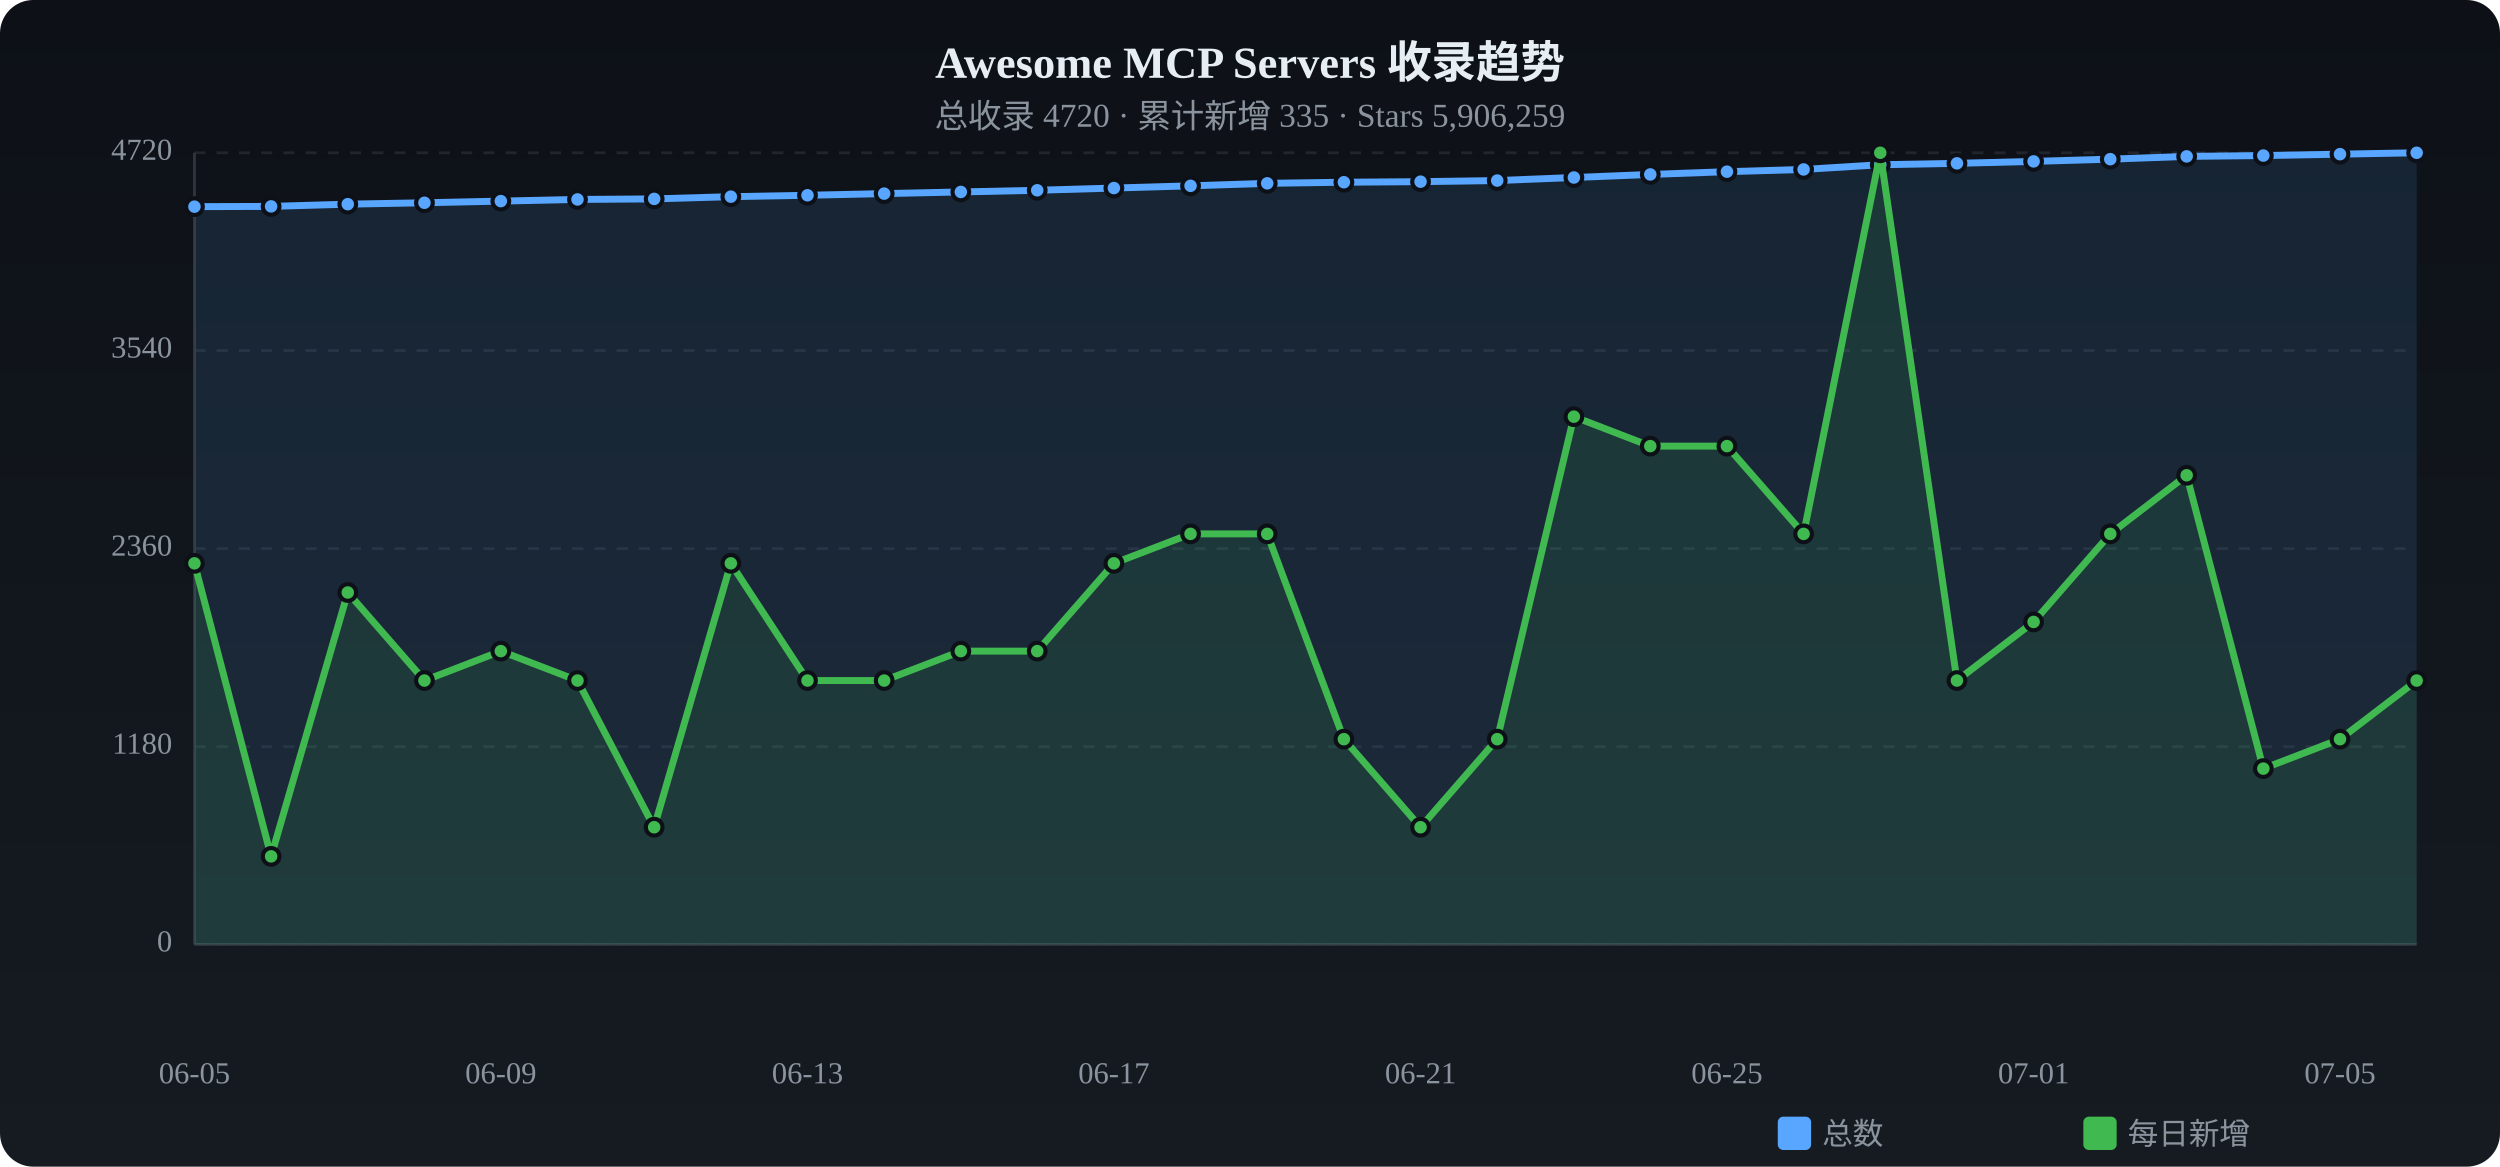
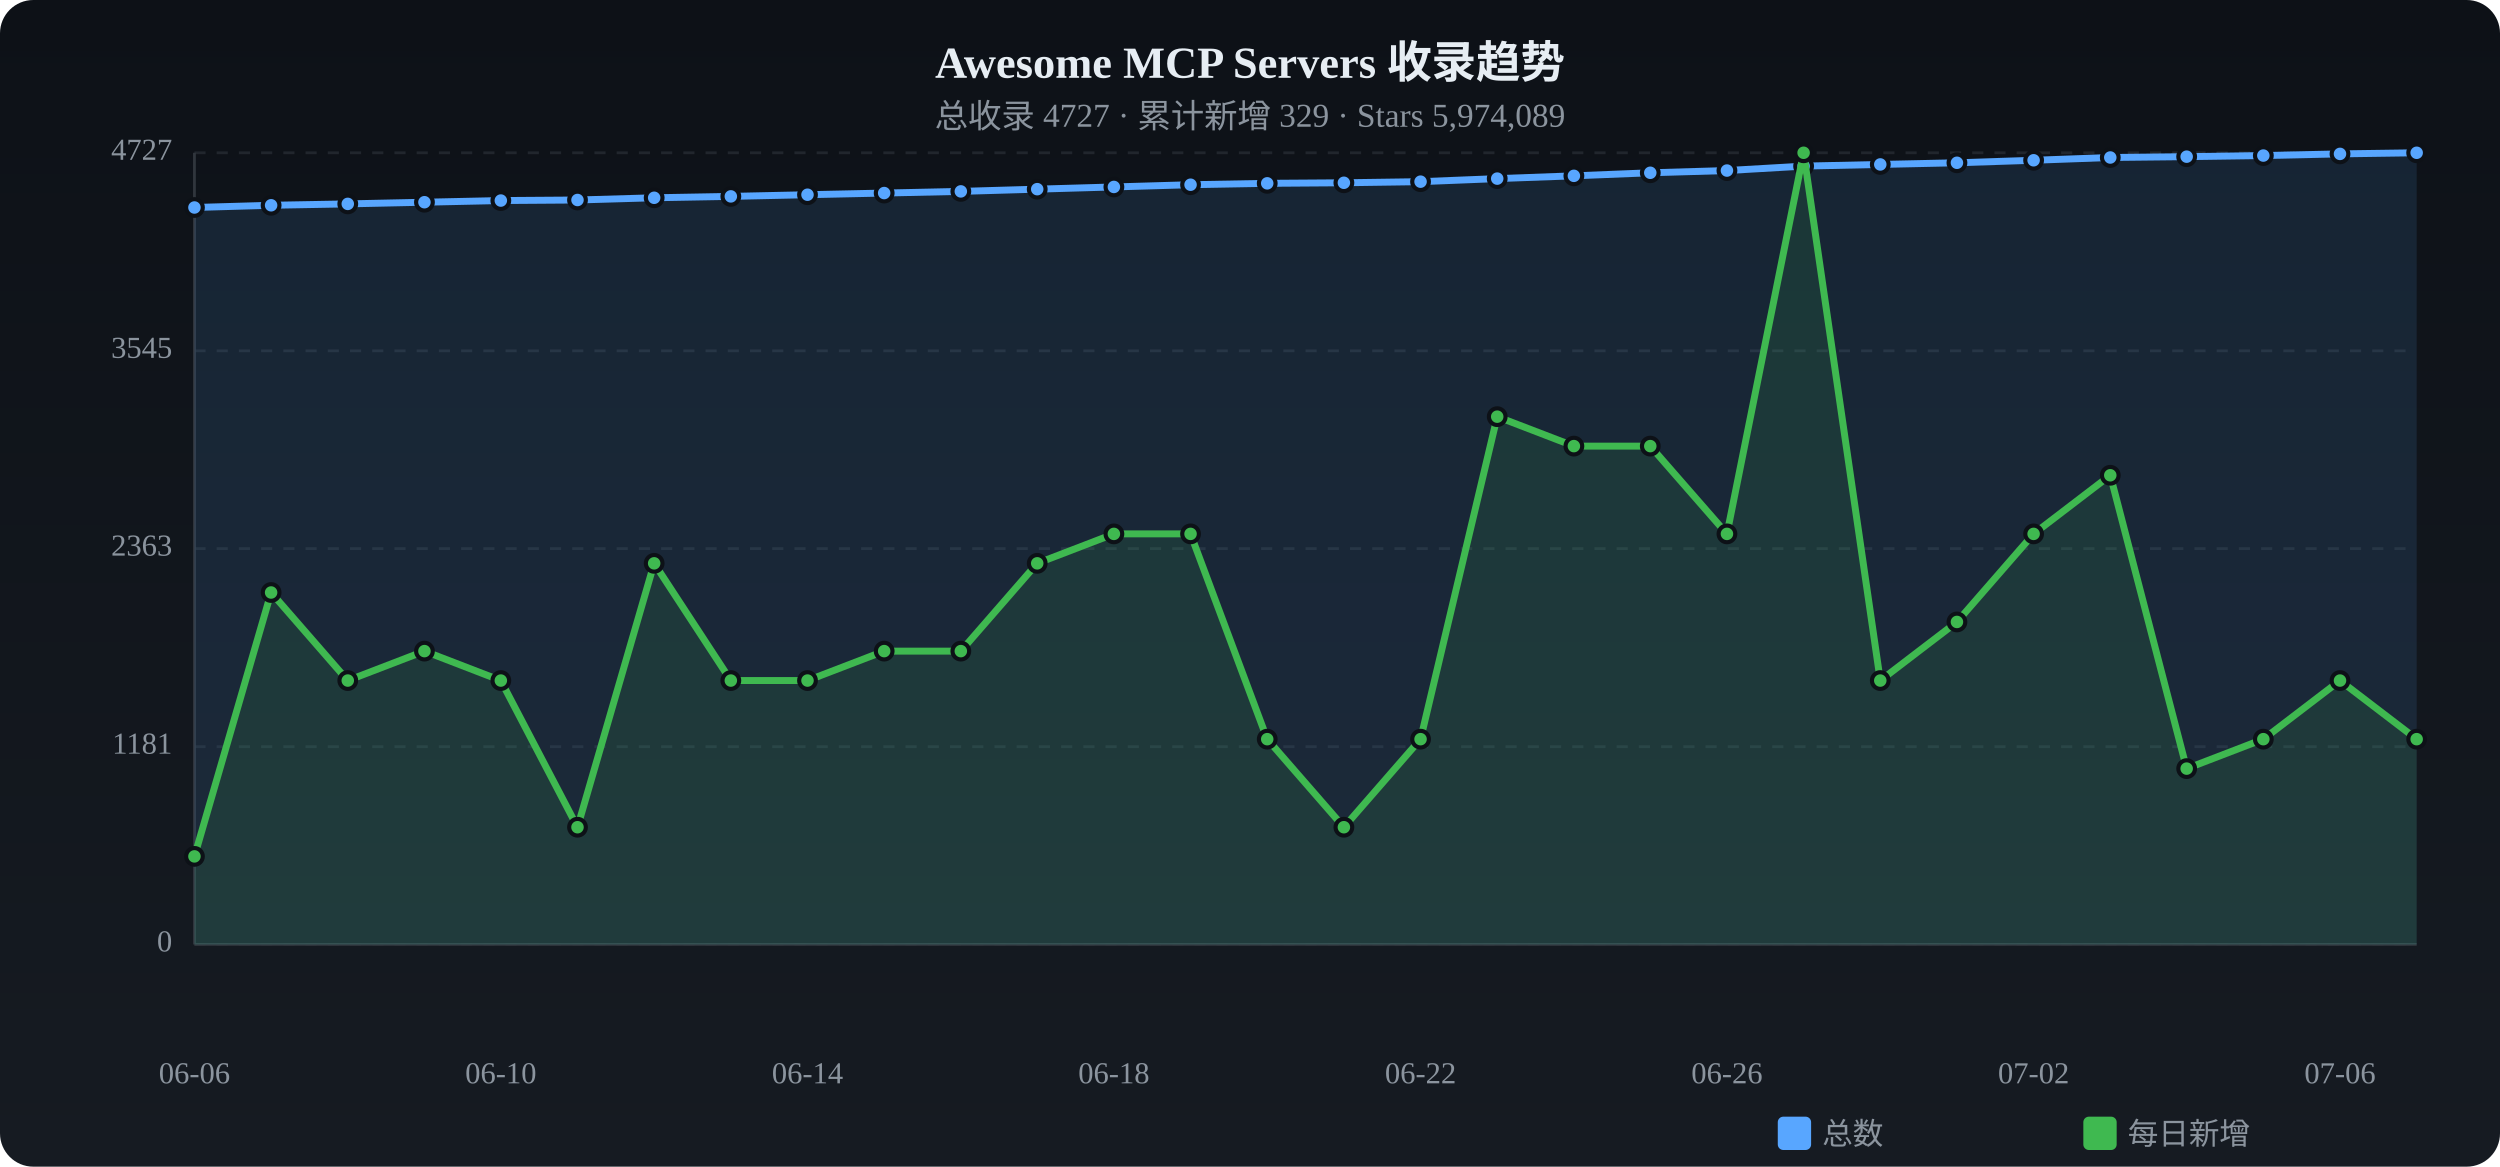
<svg xmlns="http://www.w3.org/2000/svg" viewBox="0 0 900 420" width="900" height="420">
  <defs>
    <linearGradient id="tbg" x1="0%" y1="0%" x2="0%" y2="100%">
      <stop offset="0%" stop-color="#0d1117" />
      <stop offset="100%" stop-color="#161b22" />
    </linearGradient>
  </defs>
  <rect width="900" height="420" rx="12" fill="url(#tbg)" />
  <text x="450.0" y="28" text-anchor="middle" fill="#e6edf3" font-size="16" font-weight="bold">Awesome MCP Servers 收录趋势</text>
-   <text x="450.0" y="46" text-anchor="middle" fill="#8b949e" font-size="12">总收录 4720 · 累计新增 335 · Stars 5,906,259</text>
+   <text x="450.0" y="46" text-anchor="middle" fill="#8b949e" font-size="12">总收录 4727 · 累计新增 329 · Stars 5,974,089</text>
  <text x="62" y="340.0" text-anchor="end" fill="#8b949e" font-size="11" dominant-baseline="middle">0</text>
  <line x1="70" y1="340.0" x2="870" y2="340.0" stroke="#21262d" stroke-dasharray="4 4" />
-   <text x="62" y="268.8" text-anchor="end" fill="#8b949e" font-size="11" dominant-baseline="middle">1180</text>
+   <text x="62" y="268.8" text-anchor="end" fill="#8b949e" font-size="11" dominant-baseline="middle">1181</text>
  <line x1="70" y1="268.8" x2="870" y2="268.8" stroke="#21262d" stroke-dasharray="4 4" />
-   <text x="62" y="197.5" text-anchor="end" fill="#8b949e" font-size="11" dominant-baseline="middle">2360</text>
+   <text x="62" y="197.5" text-anchor="end" fill="#8b949e" font-size="11" dominant-baseline="middle">2363</text>
  <line x1="70" y1="197.5" x2="870" y2="197.5" stroke="#21262d" stroke-dasharray="4 4" />
-   <text x="62" y="126.2" text-anchor="end" fill="#8b949e" font-size="11" dominant-baseline="middle">3540</text>
-   <line x1="70" y1="126.2" x2="870" y2="126.2" stroke="#21262d" stroke-dasharray="4 4" />
-   <text x="62" y="55.0" text-anchor="end" fill="#8b949e" font-size="11" dominant-baseline="middle">4720</text>
+   <text x="62" y="126.3" text-anchor="end" fill="#8b949e" font-size="11" dominant-baseline="middle">3545</text>
+   <line x1="70" y1="126.3" x2="870" y2="126.3" stroke="#21262d" stroke-dasharray="4 4" />
+   <text x="62" y="55.0" text-anchor="end" fill="#8b949e" font-size="11" dominant-baseline="middle">4727</text>
  <line x1="70" y1="55.0" x2="870" y2="55.0" stroke="#21262d" stroke-dasharray="4 4" />
  <line x1="70" y1="55" x2="70" y2="340" stroke="#30363d" />
  <line x1="70" y1="340" x2="870" y2="340" stroke="#30363d" />
-   <path d="M70.0,74.4 L97.6,74.3 L125.2,73.5 L152.8,73.0 L180.3,72.4 L207.9,71.8 L235.5,71.6 L263.1,70.8 L290.7,70.3 L318.3,69.7 L345.9,69.1 L373.4,68.5 L401.0,67.7 L428.6,66.9 L456.2,66.0 L483.8,65.6 L511.4,65.4 L539.0,65.0 L566.6,63.9 L594.1,62.8 L621.7,61.8 L649.3,61.0 L676.9,59.3 L704.5,58.8 L732.1,58.1 L759.7,57.3 L787.2,56.3 L814.8,56.0 L842.4,55.5 L870.0,55.0 L870.0,340 L70.0,340 Z" fill="#58a6ff" opacity="0.12" />
-   <polyline points="70.0,74.4 97.6,74.3 125.2,73.5 152.8,73.0 180.3,72.4 207.9,71.8 235.5,71.6 263.1,70.8 290.7,70.3 318.3,69.7 345.9,69.1 373.4,68.5 401.0,67.7 428.6,66.9 456.2,66.0 483.8,65.6 511.4,65.4 539.0,65.0 566.6,63.9 594.1,62.8 621.7,61.8 649.3,61.0 676.9,59.3 704.5,58.8 732.1,58.1 759.7,57.3 787.2,56.3 814.8,56.0 842.4,55.5 870.0,55.0" fill="none" stroke="#58a6ff" stroke-width="2.5" stroke-linecap="round" stroke-linejoin="round" />
-   <circle cx="70.0" cy="74.4" r="3" fill="#58a6ff" stroke="#0d1117" stroke-width="1.5" />
-   <circle cx="97.6" cy="74.3" r="3" fill="#58a6ff" stroke="#0d1117" stroke-width="1.5" />
-   <circle cx="125.2" cy="73.5" r="3" fill="#58a6ff" stroke="#0d1117" stroke-width="1.5" />
-   <circle cx="152.8" cy="73.0" r="3" fill="#58a6ff" stroke="#0d1117" stroke-width="1.5" />
-   <circle cx="180.3" cy="72.4" r="3" fill="#58a6ff" stroke="#0d1117" stroke-width="1.5" />
-   <circle cx="207.9" cy="71.8" r="3" fill="#58a6ff" stroke="#0d1117" stroke-width="1.5" />
-   <circle cx="235.5" cy="71.6" r="3" fill="#58a6ff" stroke="#0d1117" stroke-width="1.5" />
-   <circle cx="263.1" cy="70.8" r="3" fill="#58a6ff" stroke="#0d1117" stroke-width="1.5" />
-   <circle cx="290.7" cy="70.3" r="3" fill="#58a6ff" stroke="#0d1117" stroke-width="1.5" />
-   <circle cx="318.3" cy="69.7" r="3" fill="#58a6ff" stroke="#0d1117" stroke-width="1.5" />
-   <circle cx="345.9" cy="69.1" r="3" fill="#58a6ff" stroke="#0d1117" stroke-width="1.5" />
-   <circle cx="373.4" cy="68.5" r="3" fill="#58a6ff" stroke="#0d1117" stroke-width="1.5" />
-   <circle cx="401.0" cy="67.7" r="3" fill="#58a6ff" stroke="#0d1117" stroke-width="1.5" />
-   <circle cx="428.6" cy="66.9" r="3" fill="#58a6ff" stroke="#0d1117" stroke-width="1.5" />
+   <path d="M70.0,74.7 L97.6,73.9 L125.2,73.4 L152.8,72.8 L180.3,72.2 L207.9,72.0 L235.5,71.2 L263.1,70.7 L290.7,70.1 L318.3,69.5 L345.9,68.9 L373.4,68.1 L401.0,67.3 L428.6,66.5 L456.2,66.0 L483.8,65.8 L511.4,65.4 L539.0,64.3 L566.6,63.3 L594.1,62.2 L621.7,61.4 L649.3,59.8 L676.9,59.2 L704.5,58.6 L732.1,57.7 L759.7,56.7 L787.2,56.4 L814.8,56.0 L842.4,55.4 L870.0,55.0 L870.0,340 L70.0,340 Z" fill="#58a6ff" opacity="0.12" />
+   <polyline points="70.0,74.7 97.6,73.9 125.2,73.4 152.8,72.8 180.3,72.2 207.9,72.0 235.5,71.2 263.1,70.7 290.7,70.1 318.3,69.5 345.9,68.9 373.4,68.1 401.0,67.3 428.6,66.5 456.2,66.0 483.8,65.8 511.4,65.4 539.0,64.3 566.6,63.3 594.1,62.2 621.7,61.4 649.3,59.8 676.9,59.2 704.5,58.6 732.1,57.7 759.7,56.7 787.2,56.4 814.8,56.0 842.4,55.4 870.0,55.0" fill="none" stroke="#58a6ff" stroke-width="2.5" stroke-linecap="round" stroke-linejoin="round" />
+   <circle cx="70.0" cy="74.7" r="3" fill="#58a6ff" stroke="#0d1117" stroke-width="1.5" />
+   <circle cx="97.6" cy="73.9" r="3" fill="#58a6ff" stroke="#0d1117" stroke-width="1.5" />
+   <circle cx="125.2" cy="73.4" r="3" fill="#58a6ff" stroke="#0d1117" stroke-width="1.5" />
+   <circle cx="152.8" cy="72.8" r="3" fill="#58a6ff" stroke="#0d1117" stroke-width="1.5" />
+   <circle cx="180.3" cy="72.2" r="3" fill="#58a6ff" stroke="#0d1117" stroke-width="1.5" />
+   <circle cx="207.9" cy="72.0" r="3" fill="#58a6ff" stroke="#0d1117" stroke-width="1.5" />
+   <circle cx="235.5" cy="71.2" r="3" fill="#58a6ff" stroke="#0d1117" stroke-width="1.5" />
+   <circle cx="263.1" cy="70.7" r="3" fill="#58a6ff" stroke="#0d1117" stroke-width="1.5" />
+   <circle cx="290.7" cy="70.1" r="3" fill="#58a6ff" stroke="#0d1117" stroke-width="1.5" />
+   <circle cx="318.3" cy="69.5" r="3" fill="#58a6ff" stroke="#0d1117" stroke-width="1.5" />
+   <circle cx="345.9" cy="68.9" r="3" fill="#58a6ff" stroke="#0d1117" stroke-width="1.5" />
+   <circle cx="373.4" cy="68.1" r="3" fill="#58a6ff" stroke="#0d1117" stroke-width="1.5" />
+   <circle cx="401.0" cy="67.3" r="3" fill="#58a6ff" stroke="#0d1117" stroke-width="1.5" />
+   <circle cx="428.6" cy="66.5" r="3" fill="#58a6ff" stroke="#0d1117" stroke-width="1.5" />
  <circle cx="456.2" cy="66.0" r="3" fill="#58a6ff" stroke="#0d1117" stroke-width="1.5" />
-   <circle cx="483.8" cy="65.6" r="3" fill="#58a6ff" stroke="#0d1117" stroke-width="1.5" />
+   <circle cx="483.8" cy="65.8" r="3" fill="#58a6ff" stroke="#0d1117" stroke-width="1.5" />
  <circle cx="511.4" cy="65.4" r="3" fill="#58a6ff" stroke="#0d1117" stroke-width="1.5" />
-   <circle cx="539.0" cy="65.0" r="3" fill="#58a6ff" stroke="#0d1117" stroke-width="1.5" />
-   <circle cx="566.6" cy="63.9" r="3" fill="#58a6ff" stroke="#0d1117" stroke-width="1.5" />
-   <circle cx="594.1" cy="62.8" r="3" fill="#58a6ff" stroke="#0d1117" stroke-width="1.5" />
-   <circle cx="621.7" cy="61.8" r="3" fill="#58a6ff" stroke="#0d1117" stroke-width="1.5" />
-   <circle cx="649.3" cy="61.0" r="3" fill="#58a6ff" stroke="#0d1117" stroke-width="1.5" />
-   <circle cx="676.9" cy="59.3" r="3" fill="#58a6ff" stroke="#0d1117" stroke-width="1.5" />
-   <circle cx="704.5" cy="58.8" r="3" fill="#58a6ff" stroke="#0d1117" stroke-width="1.5" />
-   <circle cx="732.1" cy="58.1" r="3" fill="#58a6ff" stroke="#0d1117" stroke-width="1.5" />
-   <circle cx="759.7" cy="57.3" r="3" fill="#58a6ff" stroke="#0d1117" stroke-width="1.5" />
-   <circle cx="787.2" cy="56.3" r="3" fill="#58a6ff" stroke="#0d1117" stroke-width="1.5" />
+   <circle cx="539.0" cy="64.3" r="3" fill="#58a6ff" stroke="#0d1117" stroke-width="1.5" />
+   <circle cx="566.6" cy="63.3" r="3" fill="#58a6ff" stroke="#0d1117" stroke-width="1.5" />
+   <circle cx="594.1" cy="62.2" r="3" fill="#58a6ff" stroke="#0d1117" stroke-width="1.5" />
+   <circle cx="621.7" cy="61.4" r="3" fill="#58a6ff" stroke="#0d1117" stroke-width="1.5" />
+   <circle cx="649.3" cy="59.8" r="3" fill="#58a6ff" stroke="#0d1117" stroke-width="1.5" />
+   <circle cx="676.9" cy="59.2" r="3" fill="#58a6ff" stroke="#0d1117" stroke-width="1.5" />
+   <circle cx="704.5" cy="58.6" r="3" fill="#58a6ff" stroke="#0d1117" stroke-width="1.5" />
+   <circle cx="732.1" cy="57.7" r="3" fill="#58a6ff" stroke="#0d1117" stroke-width="1.5" />
+   <circle cx="759.7" cy="56.7" r="3" fill="#58a6ff" stroke="#0d1117" stroke-width="1.5" />
+   <circle cx="787.2" cy="56.4" r="3" fill="#58a6ff" stroke="#0d1117" stroke-width="1.5" />
  <circle cx="814.8" cy="56.0" r="3" fill="#58a6ff" stroke="#0d1117" stroke-width="1.5" />
-   <circle cx="842.4" cy="55.5" r="3" fill="#58a6ff" stroke="#0d1117" stroke-width="1.5" />
+   <circle cx="842.4" cy="55.4" r="3" fill="#58a6ff" stroke="#0d1117" stroke-width="1.5" />
  <circle cx="870.0" cy="55.0" r="3" fill="#58a6ff" stroke="#0d1117" stroke-width="1.5" />
-   <path d="M70.0,202.8 L97.6,308.3 L125.2,213.3 L152.8,245.0 L180.3,234.4 L207.9,245.0 L235.5,297.8 L263.1,202.8 L290.7,245.0 L318.3,245.0 L345.9,234.4 L373.4,234.4 L401.0,202.8 L428.6,192.2 L456.2,192.2 L483.8,266.1 L511.4,297.8 L539.0,266.1 L566.6,150.0 L594.1,160.6 L621.7,160.6 L649.3,192.2 L676.9,55.0 L704.5,245.0 L732.1,223.9 L759.7,192.2 L787.2,171.1 L814.8,276.7 L842.4,266.1 L870.0,245.0 L870.0,340 L70.0,340 Z" fill="#3fb950" opacity="0.12" />
-   <polyline points="70.0,202.8 97.6,308.3 125.2,213.3 152.8,245.0 180.3,234.4 207.9,245.0 235.5,297.8 263.1,202.8 290.7,245.0 318.3,245.0 345.9,234.4 373.4,234.4 401.0,202.8 428.6,192.2 456.2,192.2 483.8,266.1 511.4,297.8 539.0,266.1 566.6,150.0 594.1,160.6 621.7,160.6 649.3,192.2 676.9,55.0 704.5,245.0 732.1,223.9 759.7,192.2 787.2,171.1 814.8,276.7 842.4,266.1 870.0,245.0" fill="none" stroke="#3fb950" stroke-width="2.5" stroke-linecap="round" stroke-linejoin="round" />
-   <circle cx="70.0" cy="202.8" r="3" fill="#3fb950" stroke="#0d1117" stroke-width="1.5" />
-   <circle cx="97.6" cy="308.3" r="3" fill="#3fb950" stroke="#0d1117" stroke-width="1.5" />
-   <circle cx="125.2" cy="213.3" r="3" fill="#3fb950" stroke="#0d1117" stroke-width="1.5" />
-   <circle cx="152.8" cy="245.0" r="3" fill="#3fb950" stroke="#0d1117" stroke-width="1.5" />
-   <circle cx="180.3" cy="234.4" r="3" fill="#3fb950" stroke="#0d1117" stroke-width="1.5" />
-   <circle cx="207.9" cy="245.0" r="3" fill="#3fb950" stroke="#0d1117" stroke-width="1.5" />
-   <circle cx="235.5" cy="297.8" r="3" fill="#3fb950" stroke="#0d1117" stroke-width="1.5" />
-   <circle cx="263.1" cy="202.8" r="3" fill="#3fb950" stroke="#0d1117" stroke-width="1.5" />
+   <path d="M70.0,308.3 L97.6,213.3 L125.2,245.0 L152.8,234.4 L180.3,245.0 L207.9,297.8 L235.5,202.8 L263.1,245.0 L290.7,245.0 L318.3,234.4 L345.9,234.4 L373.4,202.8 L401.0,192.2 L428.6,192.2 L456.2,266.1 L483.8,297.8 L511.4,266.1 L539.0,150.0 L566.6,160.6 L594.1,160.6 L621.7,192.2 L649.3,55.0 L676.9,245.0 L704.5,223.9 L732.1,192.2 L759.7,171.1 L787.2,276.7 L814.8,266.1 L842.4,245.0 L870.0,266.1 L870.0,340 L70.0,340 Z" fill="#3fb950" opacity="0.12" />
+   <polyline points="70.0,308.3 97.6,213.3 125.2,245.0 152.8,234.4 180.3,245.0 207.9,297.8 235.5,202.8 263.1,245.0 290.7,245.0 318.3,234.4 345.9,234.4 373.4,202.8 401.0,192.2 428.6,192.2 456.2,266.1 483.8,297.8 511.4,266.1 539.0,150.0 566.6,160.6 594.1,160.6 621.7,192.2 649.3,55.0 676.9,245.0 704.5,223.9 732.1,192.2 759.7,171.1 787.2,276.7 814.8,266.1 842.4,245.0 870.0,266.1" fill="none" stroke="#3fb950" stroke-width="2.5" stroke-linecap="round" stroke-linejoin="round" />
+   <circle cx="70.0" cy="308.3" r="3" fill="#3fb950" stroke="#0d1117" stroke-width="1.5" />
+   <circle cx="97.6" cy="213.3" r="3" fill="#3fb950" stroke="#0d1117" stroke-width="1.5" />
+   <circle cx="125.2" cy="245.0" r="3" fill="#3fb950" stroke="#0d1117" stroke-width="1.5" />
+   <circle cx="152.8" cy="234.4" r="3" fill="#3fb950" stroke="#0d1117" stroke-width="1.5" />
+   <circle cx="180.3" cy="245.0" r="3" fill="#3fb950" stroke="#0d1117" stroke-width="1.5" />
+   <circle cx="207.9" cy="297.8" r="3" fill="#3fb950" stroke="#0d1117" stroke-width="1.5" />
+   <circle cx="235.5" cy="202.8" r="3" fill="#3fb950" stroke="#0d1117" stroke-width="1.5" />
+   <circle cx="263.1" cy="245.0" r="3" fill="#3fb950" stroke="#0d1117" stroke-width="1.5" />
  <circle cx="290.7" cy="245.0" r="3" fill="#3fb950" stroke="#0d1117" stroke-width="1.5" />
-   <circle cx="318.3" cy="245.0" r="3" fill="#3fb950" stroke="#0d1117" stroke-width="1.5" />
+   <circle cx="318.3" cy="234.4" r="3" fill="#3fb950" stroke="#0d1117" stroke-width="1.5" />
  <circle cx="345.9" cy="234.4" r="3" fill="#3fb950" stroke="#0d1117" stroke-width="1.5" />
-   <circle cx="373.4" cy="234.4" r="3" fill="#3fb950" stroke="#0d1117" stroke-width="1.5" />
-   <circle cx="401.0" cy="202.8" r="3" fill="#3fb950" stroke="#0d1117" stroke-width="1.5" />
+   <circle cx="373.4" cy="202.8" r="3" fill="#3fb950" stroke="#0d1117" stroke-width="1.5" />
+   <circle cx="401.0" cy="192.2" r="3" fill="#3fb950" stroke="#0d1117" stroke-width="1.5" />
  <circle cx="428.6" cy="192.2" r="3" fill="#3fb950" stroke="#0d1117" stroke-width="1.5" />
-   <circle cx="456.2" cy="192.2" r="3" fill="#3fb950" stroke="#0d1117" stroke-width="1.5" />
-   <circle cx="483.8" cy="266.1" r="3" fill="#3fb950" stroke="#0d1117" stroke-width="1.5" />
-   <circle cx="511.4" cy="297.8" r="3" fill="#3fb950" stroke="#0d1117" stroke-width="1.5" />
-   <circle cx="539.0" cy="266.1" r="3" fill="#3fb950" stroke="#0d1117" stroke-width="1.5" />
-   <circle cx="566.6" cy="150.0" r="3" fill="#3fb950" stroke="#0d1117" stroke-width="1.5" />
+   <circle cx="456.2" cy="266.1" r="3" fill="#3fb950" stroke="#0d1117" stroke-width="1.5" />
+   <circle cx="483.8" cy="297.8" r="3" fill="#3fb950" stroke="#0d1117" stroke-width="1.5" />
+   <circle cx="511.4" cy="266.1" r="3" fill="#3fb950" stroke="#0d1117" stroke-width="1.5" />
+   <circle cx="539.0" cy="150.0" r="3" fill="#3fb950" stroke="#0d1117" stroke-width="1.5" />
+   <circle cx="566.6" cy="160.6" r="3" fill="#3fb950" stroke="#0d1117" stroke-width="1.5" />
  <circle cx="594.1" cy="160.6" r="3" fill="#3fb950" stroke="#0d1117" stroke-width="1.5" />
-   <circle cx="621.7" cy="160.6" r="3" fill="#3fb950" stroke="#0d1117" stroke-width="1.5" />
-   <circle cx="649.3" cy="192.2" r="3" fill="#3fb950" stroke="#0d1117" stroke-width="1.5" />
-   <circle cx="676.9" cy="55.0" r="3" fill="#3fb950" stroke="#0d1117" stroke-width="1.5" />
-   <circle cx="704.5" cy="245.0" r="3" fill="#3fb950" stroke="#0d1117" stroke-width="1.5" />
-   <circle cx="732.1" cy="223.9" r="3" fill="#3fb950" stroke="#0d1117" stroke-width="1.5" />
-   <circle cx="759.7" cy="192.2" r="3" fill="#3fb950" stroke="#0d1117" stroke-width="1.5" />
-   <circle cx="787.2" cy="171.1" r="3" fill="#3fb950" stroke="#0d1117" stroke-width="1.5" />
-   <circle cx="814.8" cy="276.7" r="3" fill="#3fb950" stroke="#0d1117" stroke-width="1.5" />
-   <circle cx="842.4" cy="266.1" r="3" fill="#3fb950" stroke="#0d1117" stroke-width="1.5" />
-   <circle cx="870.0" cy="245.0" r="3" fill="#3fb950" stroke="#0d1117" stroke-width="1.5" />
-   <text x="70.0" y="390" text-anchor="middle" fill="#8b949e" font-size="11">06-05</text>
-   <text x="180.3" y="390" text-anchor="middle" fill="#8b949e" font-size="11">06-09</text>
-   <text x="290.7" y="390" text-anchor="middle" fill="#8b949e" font-size="11">06-13</text>
-   <text x="401.0" y="390" text-anchor="middle" fill="#8b949e" font-size="11">06-17</text>
-   <text x="511.4" y="390" text-anchor="middle" fill="#8b949e" font-size="11">06-21</text>
-   <text x="621.7" y="390" text-anchor="middle" fill="#8b949e" font-size="11">06-25</text>
-   <text x="732.1" y="390" text-anchor="middle" fill="#8b949e" font-size="11">07-01</text>
-   <text x="842.4" y="390" text-anchor="middle" fill="#8b949e" font-size="11">07-05</text>
+   <circle cx="621.7" cy="192.2" r="3" fill="#3fb950" stroke="#0d1117" stroke-width="1.5" />
+   <circle cx="649.3" cy="55.0" r="3" fill="#3fb950" stroke="#0d1117" stroke-width="1.5" />
+   <circle cx="676.9" cy="245.0" r="3" fill="#3fb950" stroke="#0d1117" stroke-width="1.5" />
+   <circle cx="704.5" cy="223.9" r="3" fill="#3fb950" stroke="#0d1117" stroke-width="1.5" />
+   <circle cx="732.1" cy="192.2" r="3" fill="#3fb950" stroke="#0d1117" stroke-width="1.5" />
+   <circle cx="759.7" cy="171.1" r="3" fill="#3fb950" stroke="#0d1117" stroke-width="1.5" />
+   <circle cx="787.2" cy="276.7" r="3" fill="#3fb950" stroke="#0d1117" stroke-width="1.5" />
+   <circle cx="814.8" cy="266.1" r="3" fill="#3fb950" stroke="#0d1117" stroke-width="1.5" />
+   <circle cx="842.4" cy="245.0" r="3" fill="#3fb950" stroke="#0d1117" stroke-width="1.5" />
+   <circle cx="870.0" cy="266.1" r="3" fill="#3fb950" stroke="#0d1117" stroke-width="1.5" />
+   <text x="70.0" y="390" text-anchor="middle" fill="#8b949e" font-size="11">06-06</text>
+   <text x="180.3" y="390" text-anchor="middle" fill="#8b949e" font-size="11">06-10</text>
+   <text x="290.7" y="390" text-anchor="middle" fill="#8b949e" font-size="11">06-14</text>
+   <text x="401.0" y="390" text-anchor="middle" fill="#8b949e" font-size="11">06-18</text>
+   <text x="511.4" y="390" text-anchor="middle" fill="#8b949e" font-size="11">06-22</text>
+   <text x="621.7" y="390" text-anchor="middle" fill="#8b949e" font-size="11">06-26</text>
+   <text x="732.1" y="390" text-anchor="middle" fill="#8b949e" font-size="11">07-02</text>
+   <text x="842.4" y="390" text-anchor="middle" fill="#8b949e" font-size="11">07-06</text>
  <rect x="640" y="402" width="12" height="12" rx="2" fill="#58a6ff" />
  <text x="656" y="412" fill="#8b949e" font-size="11">总数</text>
  <rect x="750" y="402" width="12" height="12" rx="2" fill="#3fb950" />
  <text x="766" y="412" fill="#8b949e" font-size="11">每日新增</text>
</svg>
